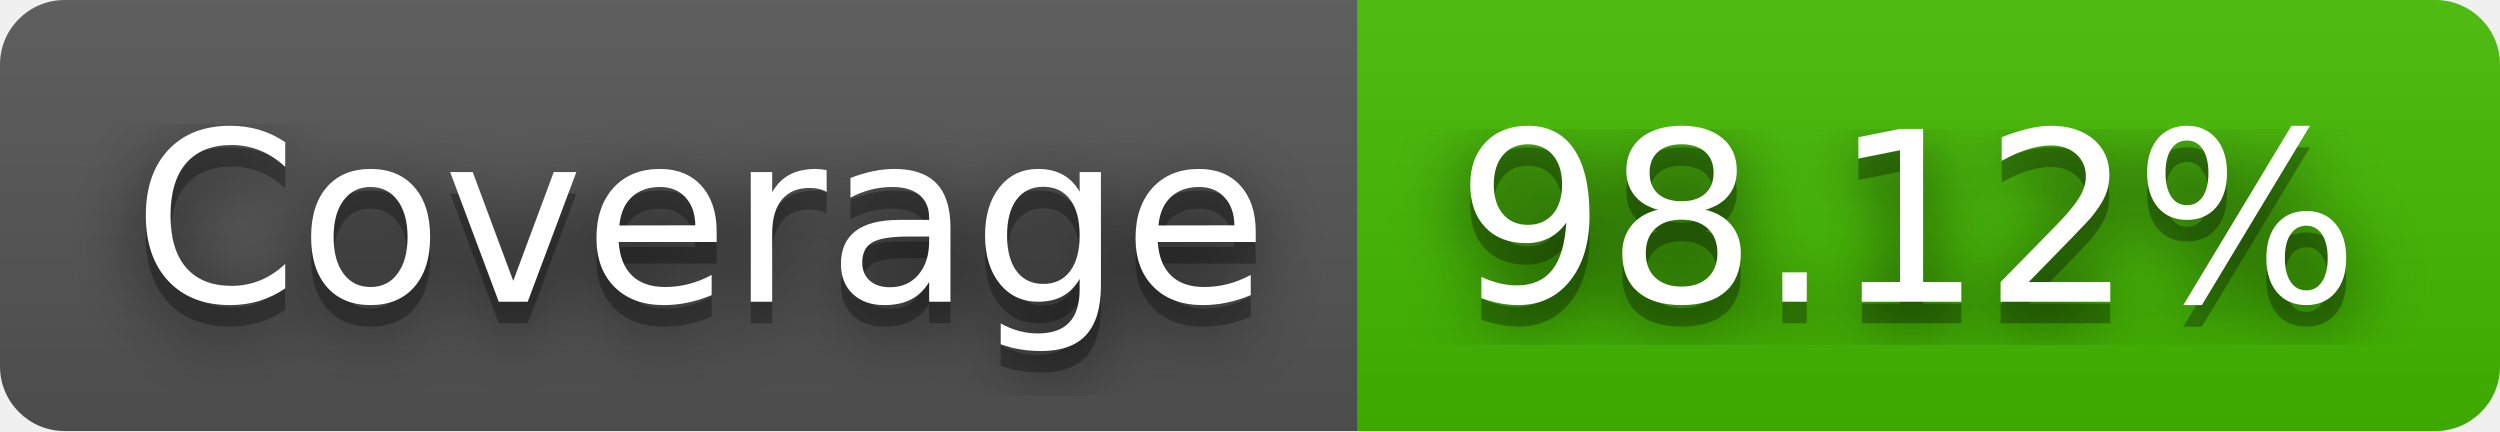
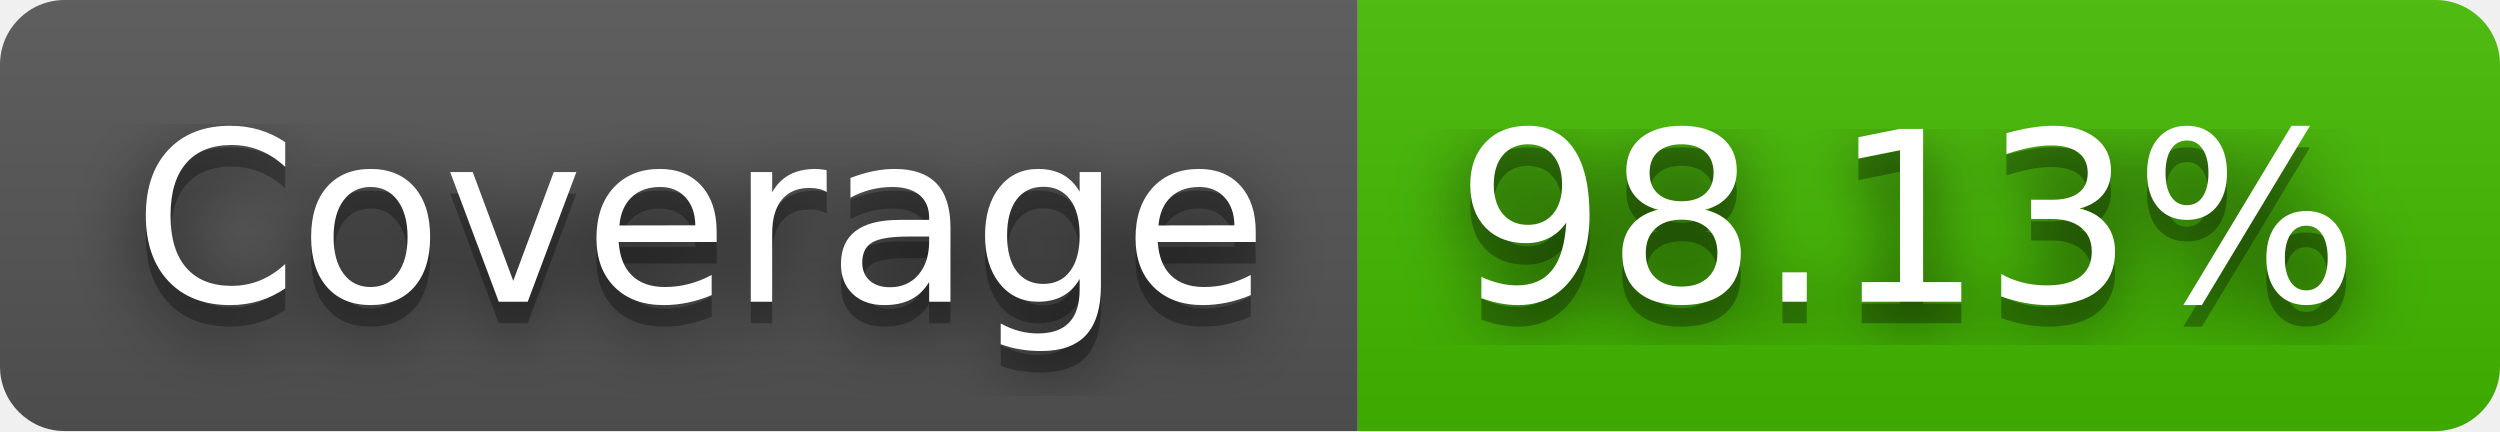
- <svg xmlns="http://www.w3.org/2000/svg" width="116" height="20" role="img" aria-label="Coverage: 98.12%">
+ <svg xmlns="http://www.w3.org/2000/svg" width="116" height="20" role="img" aria-label="Coverage: 98.13%">
  <filter id="blur">
    <feGaussianBlur stdDeviation="16" />
  </filter>
  <linearGradient id="s" x2="0" y2="100%">
    <stop offset="0" stop-color="#bbb" stop-opacity=".1" />
    <stop offset="1" stop-opacity=".1" />
  </linearGradient>
  <clipPath id="r">
    <rect width="116" height="20" rx="3" />
  </clipPath>
  <g clip-path="url(#r)">
    <rect width="63" height="20" fill="#555" />
    <rect x="63" width="53" height="20" fill="#4b0" />
    <rect width="116" height="20" fill="url(#s)" />
  </g>
  <g fill="#fff" text-anchor="middle" font-family="Verdana,Geneva,DejaVu Sans,sans-serif" text-rendering="geometricPrecision" font-size="110">
    <g transform="scale(.1)">
      <g aria-hidden="true" fill="#010101">
        <text x="325" y="150" fill-opacity=".8" filter="url(#blur)" textLength="530">Coverage</text>
        <text x="325" y="150" fill-opacity=".3" textLength="530">Coverage</text>
      </g>
      <text x="325" y="140" textLength="530">Coverage</text>
    </g>
    <g transform="scale(.1)">
      <g aria-hidden="true" fill="#010101">
-         <text x="885" y="150" fill-opacity=".8" filter="url(#blur)" textLength="430">98.12%</text>
-         <text x="885" y="150" fill-opacity=".3" textLength="430">98.12%</text>
+         <text x="885" y="150" fill-opacity=".8" filter="url(#blur)" textLength="430">98.13%</text>
+         <text x="885" y="150" fill-opacity=".3" textLength="430">98.13%</text>
      </g>
-       <text x="885" y="140" textLength="430">98.12%</text>
+       <text x="885" y="140" textLength="430">98.13%</text>
    </g>
  </g>
</svg>
